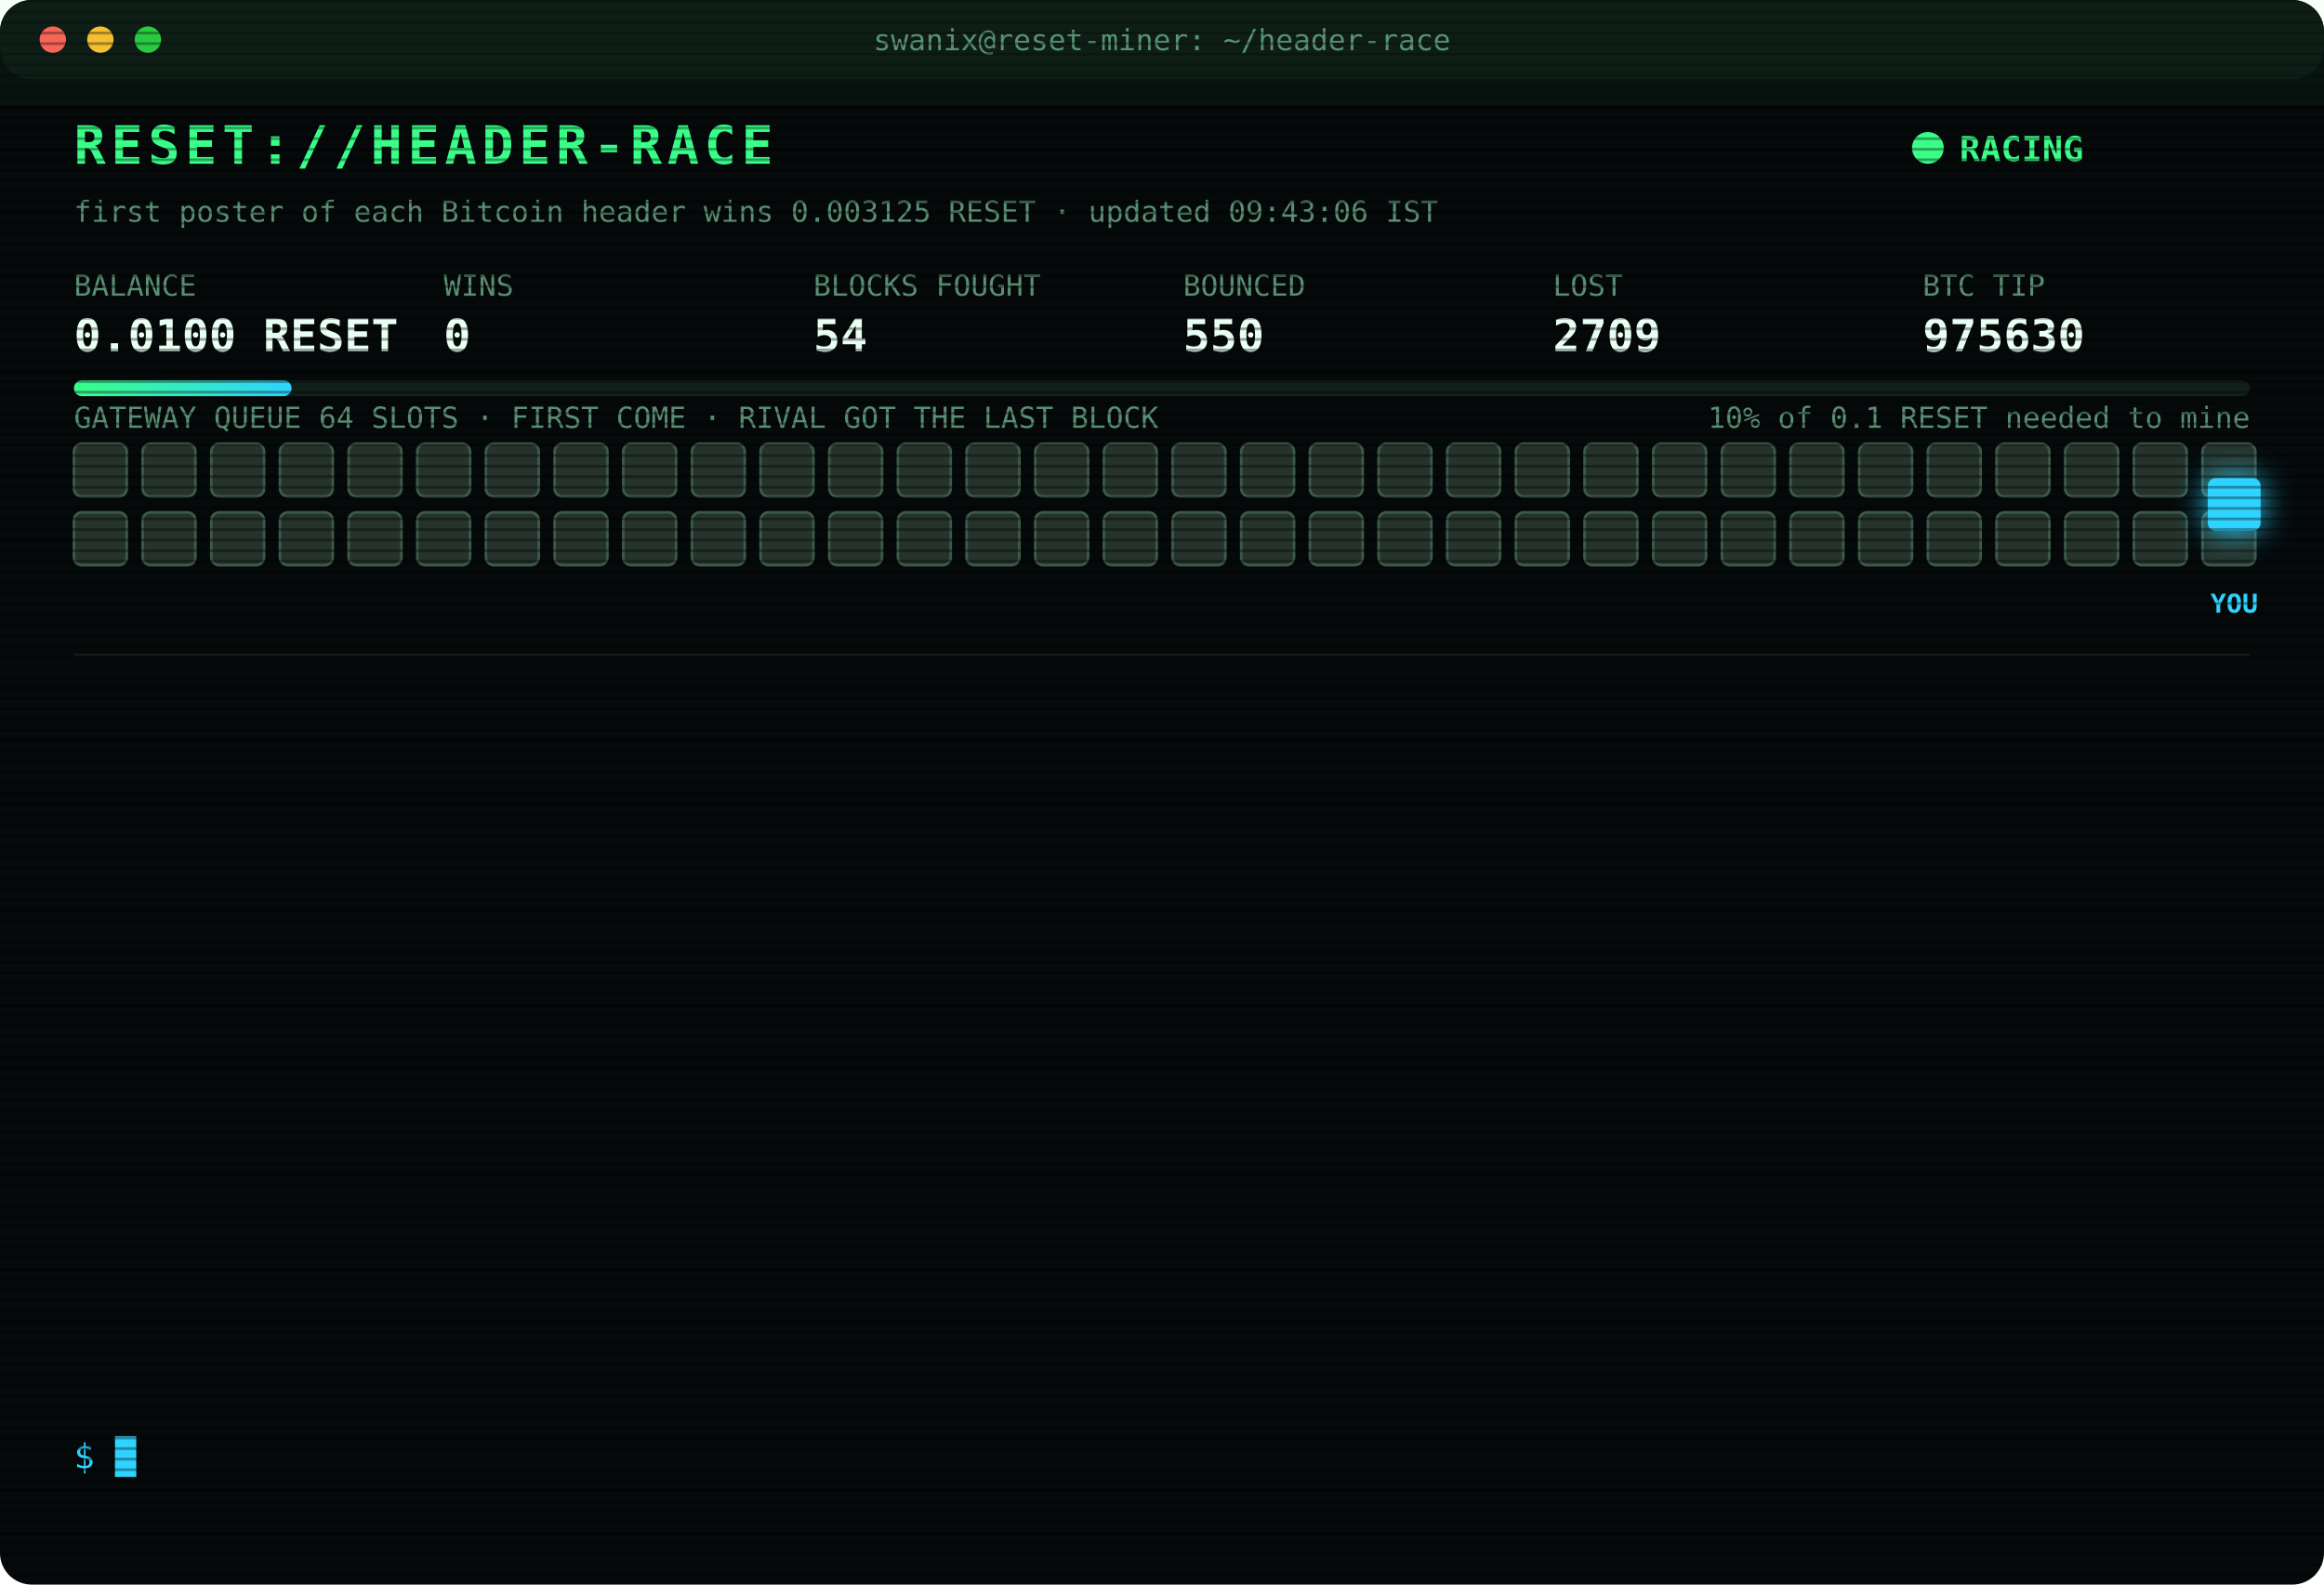
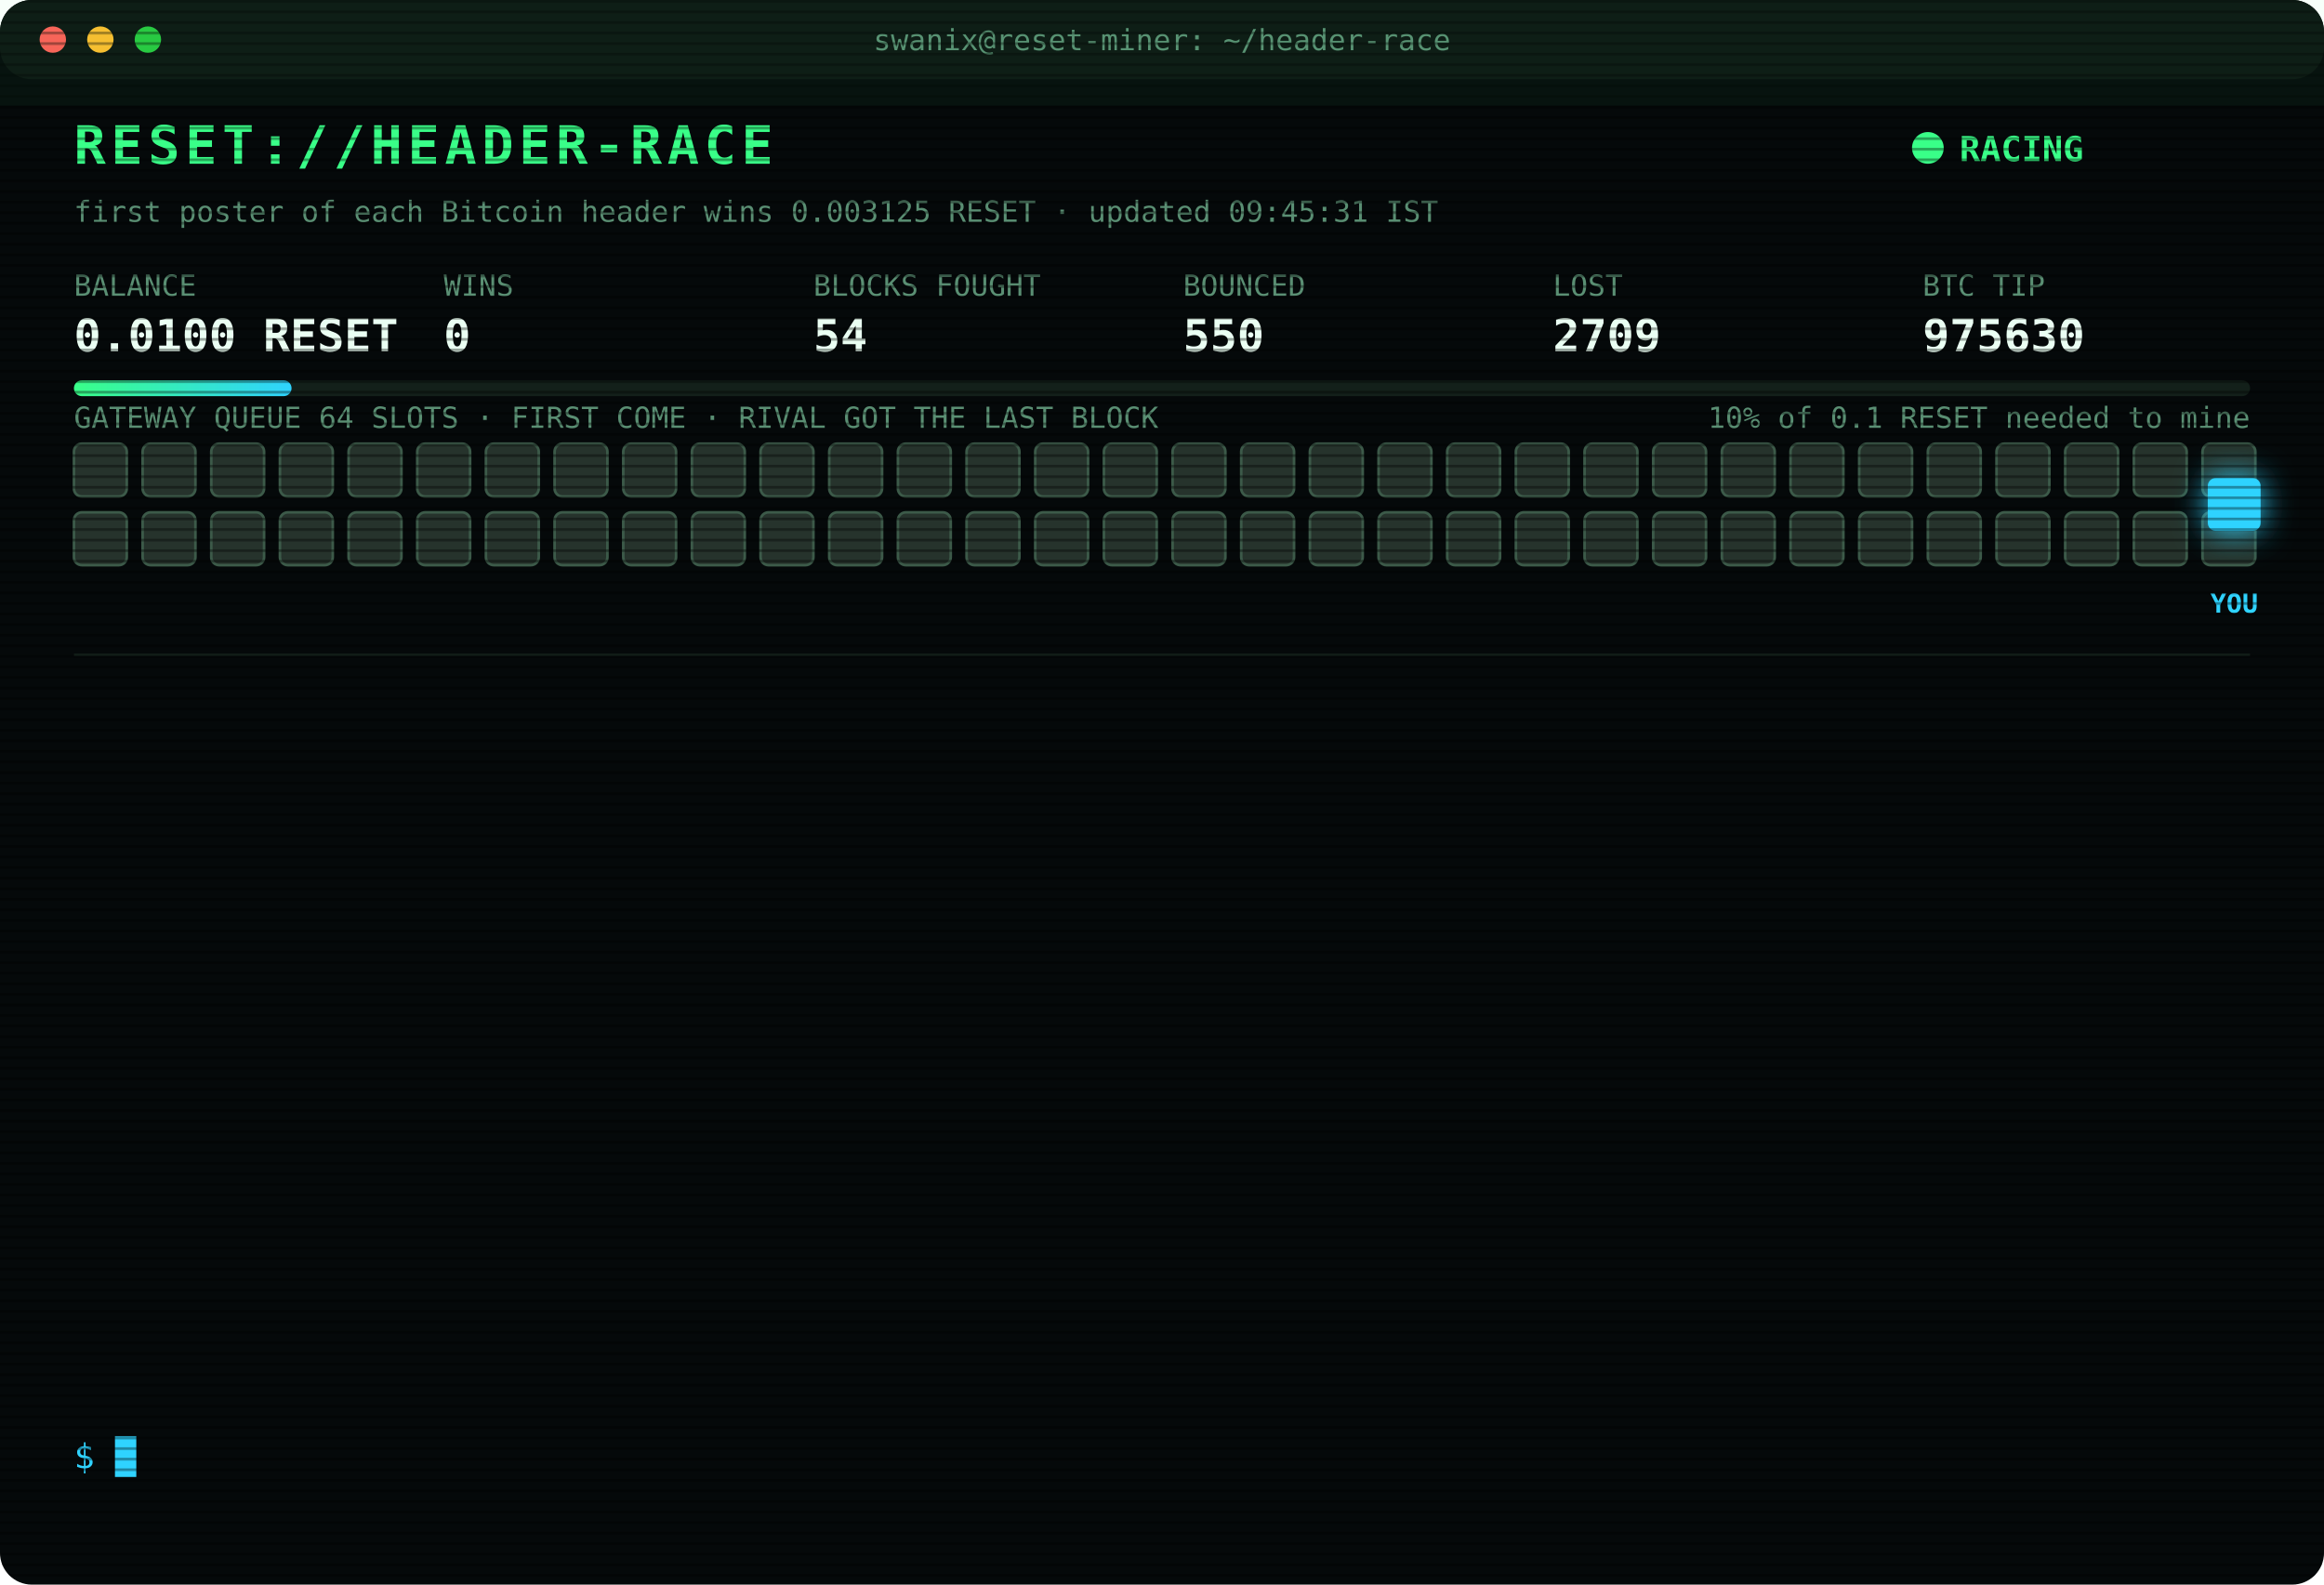
<svg xmlns="http://www.w3.org/2000/svg" width="880" height="600" viewBox="0 0 880 600" font-family="ui-monospace,SFMono-Regular,Menlo,Consolas,monospace">
  <style>
text{font-size:13px;fill:#7CFFB2}
.title{font-size:20px;font-weight:700;fill:#39FF88;letter-spacing:2px;animation:glitch 3s infinite steps(1)}
.sub{fill:#2fd3ff}.k{fill:#5a8f73;font-size:11px}.v{font-size:17px;font-weight:700;fill:#eafff3}
.ts{fill:#3f6b56}.boot{fill:#2fd3ff}.dim{fill:#5a8f73}.bad{fill:#ff4d6d}.warn{fill:#ffd23f}.mag{fill:#ff5cf0}.win{fill:#39FF88;font-weight:700}
.tag{font-size:10px;fill:#2fd3ff;font-weight:700}
.rival{fill:#26332c;stroke:#3c5a49;animation:jam 1.2s infinite alternate}
.idle{fill:#141c18;stroke:#22302a;animation:breathe 4s infinite}
.me{fill:#2fd3ff;filter:drop-shadow(0 0 6px #2fd3ff)}
.hover{animation:nudge 1.1s infinite ease-in-out}.bounce{animation:kick 1.4s infinite}
.ln{opacity:0;animation:in .4s forwards}
.cur{animation:blink 1s infinite steps(1)}
.scan{animation:scan 6s infinite linear}
.led{animation:blink 1.4s infinite}
@keyframes in{from{opacity:0;transform:translateX(-6px)}to{opacity:1;transform:none}}
@keyframes blink{50%{opacity:0}}
@keyframes jam{to{fill:#33463b}}
@keyframes breathe{50%{opacity:.4}}
@keyframes nudge{50%{transform:translateX(-10px)}}
@keyframes kick{0%,100%{transform:none}30%{transform:translateX(-14px)}55%{transform:translateX(10px) translateY(-6px)}}
@keyframes glitch{0%,92%{transform:none}93%{transform:translateX(2px);fill:#ff4d6d}95%{transform:translateX(-2px);fill:#2fd3ff}97%{transform:none}}
@keyframes scan{from{transform:translateY(-40px)}to{transform:translateY(600px)}}
</style>
  <defs>
    <pattern id="sl" width="4" height="4" patternUnits="userSpaceOnUse">
      <rect width="4" height="1" fill="#000" opacity=".35" />
    </pattern>
    <linearGradient id="bar">
      <stop offset="0" stop-color="#39FF88" />
      <stop offset="1" stop-color="#2fd3ff" />
    </linearGradient>
  </defs>
  <rect width="880" height="600" rx="12" fill="#05090a" />
  <rect width="880" height="30" rx="12" fill="#0d1512" />
  <circle cx="20" cy="15" r="5" fill="#ff5f57" />
  <circle cx="38" cy="15" r="5" fill="#febc2e" />
  <circle cx="56" cy="15" r="5" fill="#28c840" />
  <text x="440" y="19" text-anchor="middle" class="k">swanix@reset-miner: ~/header-race</text>
  <text x="28" y="62" class="title">RESET://HEADER-RACE</text>
  <circle class="led" cx="730" cy="56" r="6" fill="#39FF88" />
  <text x="742" y="61" class="win">RACING</text>
-   <text x="28" y="84" class="k">first poster of each Bitcoin header wins 0.003125 RESET · updated 09:43:06 IST</text>
+   <text x="28" y="84" class="k">first poster of each Bitcoin header wins 0.003125 RESET · updated 09:45:31 IST</text>
  <text x="28" y="112" class="k">BALANCE</text>
  <text x="28" y="133" class="v">0.0100 RESET</text>
  <text x="168" y="112" class="k">WINS</text>
  <text x="168" y="133" class="v">0</text>
  <text x="308" y="112" class="k">BLOCKS FOUGHT</text>
  <text x="308" y="133" class="v">54</text>
  <text x="448" y="112" class="k">BOUNCED</text>
  <text x="448" y="133" class="v">550</text>
  <text x="588" y="112" class="k">LOST</text>
  <text x="588" y="133" class="v">2709</text>
  <text x="728" y="112" class="k">BTC TIP</text>
  <text x="728" y="133" class="v">975630</text>
  <rect x="28" y="144" width="824" height="6" rx="3" fill="#13201a" />
  <rect x="28" y="144" width="82.4" height="6" rx="3" fill="url(#bar)" />
  <text x="852" y="162" text-anchor="end" class="k">10% of 0.1 RESET needed to mine</text>
  <text x="28" y="162" class="k">GATEWAY QUEUE 64 SLOTS · FIRST COME · RIVAL GOT THE LAST BLOCK</text>
  <rect class="rival" x="28" y="168" width="20" height="20" rx="3" style="animation-delay:0.00s" />
  <rect class="rival" x="54" y="168" width="20" height="20" rx="3" style="animation-delay:0.05s" />
  <rect class="rival" x="80" y="168" width="20" height="20" rx="3" style="animation-delay:0.10s" />
  <rect class="rival" x="106" y="168" width="20" height="20" rx="3" style="animation-delay:0.15s" />
  <rect class="rival" x="132" y="168" width="20" height="20" rx="3" style="animation-delay:0.20s" />
  <rect class="rival" x="158" y="168" width="20" height="20" rx="3" style="animation-delay:0.25s" />
  <rect class="rival" x="184" y="168" width="20" height="20" rx="3" style="animation-delay:0.30s" />
  <rect class="rival" x="210" y="168" width="20" height="20" rx="3" style="animation-delay:0.35s" />
  <rect class="rival" x="236" y="168" width="20" height="20" rx="3" style="animation-delay:0.40s" />
  <rect class="rival" x="262" y="168" width="20" height="20" rx="3" style="animation-delay:0.45s" />
  <rect class="rival" x="288" y="168" width="20" height="20" rx="3" style="animation-delay:0.50s" />
  <rect class="rival" x="314" y="168" width="20" height="20" rx="3" style="animation-delay:0.55s" />
  <rect class="rival" x="340" y="168" width="20" height="20" rx="3" style="animation-delay:0.60s" />
  <rect class="rival" x="366" y="168" width="20" height="20" rx="3" style="animation-delay:0.65s" />
  <rect class="rival" x="392" y="168" width="20" height="20" rx="3" style="animation-delay:0.70s" />
  <rect class="rival" x="418" y="168" width="20" height="20" rx="3" style="animation-delay:0.75s" />
  <rect class="rival" x="444" y="168" width="20" height="20" rx="3" style="animation-delay:0.80s" />
  <rect class="rival" x="470" y="168" width="20" height="20" rx="3" style="animation-delay:0.85s" />
  <rect class="rival" x="496" y="168" width="20" height="20" rx="3" style="animation-delay:0.90s" />
  <rect class="rival" x="522" y="168" width="20" height="20" rx="3" style="animation-delay:0.95s" />
  <rect class="rival" x="548" y="168" width="20" height="20" rx="3" style="animation-delay:1.00s" />
  <rect class="rival" x="574" y="168" width="20" height="20" rx="3" style="animation-delay:1.05s" />
  <rect class="rival" x="600" y="168" width="20" height="20" rx="3" style="animation-delay:1.10s" />
  <rect class="rival" x="626" y="168" width="20" height="20" rx="3" style="animation-delay:1.15s" />
  <rect class="rival" x="652" y="168" width="20" height="20" rx="3" style="animation-delay:1.20s" />
  <rect class="rival" x="678" y="168" width="20" height="20" rx="3" style="animation-delay:1.25s" />
  <rect class="rival" x="704" y="168" width="20" height="20" rx="3" style="animation-delay:1.30s" />
  <rect class="rival" x="730" y="168" width="20" height="20" rx="3" style="animation-delay:1.35s" />
  <rect class="rival" x="756" y="168" width="20" height="20" rx="3" style="animation-delay:1.40s" />
  <rect class="rival" x="782" y="168" width="20" height="20" rx="3" style="animation-delay:1.45s" />
  <rect class="rival" x="808" y="168" width="20" height="20" rx="3" style="animation-delay:1.50s" />
  <rect class="rival" x="834" y="168" width="20" height="20" rx="3" style="animation-delay:1.55s" />
  <rect class="rival" x="28" y="194" width="20" height="20" rx="3" style="animation-delay:1.60s" />
  <rect class="rival" x="54" y="194" width="20" height="20" rx="3" style="animation-delay:1.65s" />
  <rect class="rival" x="80" y="194" width="20" height="20" rx="3" style="animation-delay:1.70s" />
  <rect class="rival" x="106" y="194" width="20" height="20" rx="3" style="animation-delay:1.75s" />
  <rect class="rival" x="132" y="194" width="20" height="20" rx="3" style="animation-delay:1.80s" />
  <rect class="rival" x="158" y="194" width="20" height="20" rx="3" style="animation-delay:1.85s" />
  <rect class="rival" x="184" y="194" width="20" height="20" rx="3" style="animation-delay:1.90s" />
  <rect class="rival" x="210" y="194" width="20" height="20" rx="3" style="animation-delay:1.95s" />
  <rect class="rival" x="236" y="194" width="20" height="20" rx="3" style="animation-delay:2.00s" />
  <rect class="rival" x="262" y="194" width="20" height="20" rx="3" style="animation-delay:2.05s" />
  <rect class="rival" x="288" y="194" width="20" height="20" rx="3" style="animation-delay:2.10s" />
  <rect class="rival" x="314" y="194" width="20" height="20" rx="3" style="animation-delay:2.15s" />
  <rect class="rival" x="340" y="194" width="20" height="20" rx="3" style="animation-delay:2.20s" />
  <rect class="rival" x="366" y="194" width="20" height="20" rx="3" style="animation-delay:2.25s" />
  <rect class="rival" x="392" y="194" width="20" height="20" rx="3" style="animation-delay:2.30s" />
  <rect class="rival" x="418" y="194" width="20" height="20" rx="3" style="animation-delay:2.35s" />
  <rect class="rival" x="444" y="194" width="20" height="20" rx="3" style="animation-delay:2.40s" />
  <rect class="rival" x="470" y="194" width="20" height="20" rx="3" style="animation-delay:2.45s" />
  <rect class="rival" x="496" y="194" width="20" height="20" rx="3" style="animation-delay:2.50s" />
  <rect class="rival" x="522" y="194" width="20" height="20" rx="3" style="animation-delay:2.55s" />
  <rect class="rival" x="548" y="194" width="20" height="20" rx="3" style="animation-delay:2.60s" />
  <rect class="rival" x="574" y="194" width="20" height="20" rx="3" style="animation-delay:2.65s" />
  <rect class="rival" x="600" y="194" width="20" height="20" rx="3" style="animation-delay:2.70s" />
  <rect class="rival" x="626" y="194" width="20" height="20" rx="3" style="animation-delay:2.75s" />
  <rect class="rival" x="652" y="194" width="20" height="20" rx="3" style="animation-delay:2.80s" />
  <rect class="rival" x="678" y="194" width="20" height="20" rx="3" style="animation-delay:2.85s" />
  <rect class="rival" x="704" y="194" width="20" height="20" rx="3" style="animation-delay:2.90s" />
  <rect class="rival" x="730" y="194" width="20" height="20" rx="3" style="animation-delay:2.95s" />
  <rect class="rival" x="756" y="194" width="20" height="20" rx="3" style="animation-delay:3.00s" />
  <rect class="rival" x="782" y="194" width="20" height="20" rx="3" style="animation-delay:3.05s" />
  <rect class="rival" x="808" y="194" width="20" height="20" rx="3" style="animation-delay:3.10s" />
  <rect class="rival" x="834" y="194" width="20" height="20" rx="3" style="animation-delay:3.15s" />
  <g class="hover">
    <rect class="me" x="836" y="181" width="20" height="20" rx="3" />
    <text class="tag" x="846" y="232" text-anchor="middle">YOU</text>
  </g>
  <line x1="28" x2="852" y1="248" y2="248" stroke="#13201a" />
  <g class="ln" style="animation-delay:0.40s">
    <text x="28" y="270" class="ts">08:39:26</text>
    <text x="104" y="270" class="bad">[REJECTED] #975625 The network already has these headers.</text>
  </g>
  <g class="ln" style="animation-delay:0.65s">
    <text x="28" y="292" class="ts">08:39:58</text>
    <text x="104" y="292" class="bad">[REJECTED] #975625 The network already has these headers.</text>
  </g>
  <g class="ln" style="animation-delay:0.90s">
    <text x="28" y="314" class="ts">08:40:29</text>
    <text x="104" y="314" class="bad">[REJECTED] #975625 The network already has these headers.</text>
  </g>
  <g class="ln" style="animation-delay:1.15s">
    <text x="28" y="336" class="ts">08:41:01</text>
    <text x="104" y="336" class="bad">[REJECTED] #975625 The network already has these headers.</text>
  </g>
  <g class="ln" style="animation-delay:1.40s">
    <text x="28" y="358" class="ts">08:41:33</text>
    <text x="104" y="358" class="bad">[REJECTED] #975625 The network already has these headers.</text>
  </g>
  <g class="ln" style="animation-delay:1.65s">
    <text x="28" y="380" class="ts">08:42:06</text>
    <text x="104" y="380" class="bad">[REJECTED] #975625 The network already has these headers.</text>
  </g>
  <g class="ln" style="animation-delay:1.90s">
    <text x="28" y="402" class="ts">08:42:39</text>
    <text x="104" y="402" class="bad">[REJECTED] #975625 The network already has these headers.</text>
  </g>
  <g class="ln" style="animation-delay:2.15s">
    <text x="28" y="424" class="ts">08:43:12</text>
    <text x="104" y="424" class="bad">[LOST] #975626 taken by a rival miner</text>
  </g>
  <g class="ln" style="animation-delay:2.40s">
    <text x="28" y="446" class="ts">08:45:39</text>
    <text x="104" y="446" class="bad">[LOST] #975627 taken by a rival miner</text>
  </g>
  <g class="ln" style="animation-delay:2.65s">
    <text x="28" y="468" class="ts">09:30:10</text>
    <text x="104" y="468" class="bad">[GATEWAY DOWN] no response · 2754ms</text>
  </g>
  <g class="ln" style="animation-delay:2.90s">
    <text x="28" y="490" class="ts">09:38:37</text>
    <text x="104" y="490" class="bad">[LOST] #975628 taken by a rival miner</text>
  </g>
  <g class="ln" style="animation-delay:3.15s">
    <text x="28" y="512" class="ts">09:40:59</text>
    <text x="104" y="512" class="bad">[LOST] #975629 taken by a rival miner</text>
  </g>
  <g class="ln" style="animation-delay:3.40s">
    <text x="28" y="534" class="ts">09:43:06</text>
    <text x="104" y="534" class="bad">[LOST] #975630 taken by a rival miner</text>
  </g>
  <text x="28" y="556" class="sub">$ <tspan class="cur">█</tspan>
  </text>
  <rect width="880" height="600" rx="12" fill="url(#sl)" pointer-events="none" />
  <rect class="scan" width="880" height="40" fill="#39FF88" opacity=".04" />
</svg>
